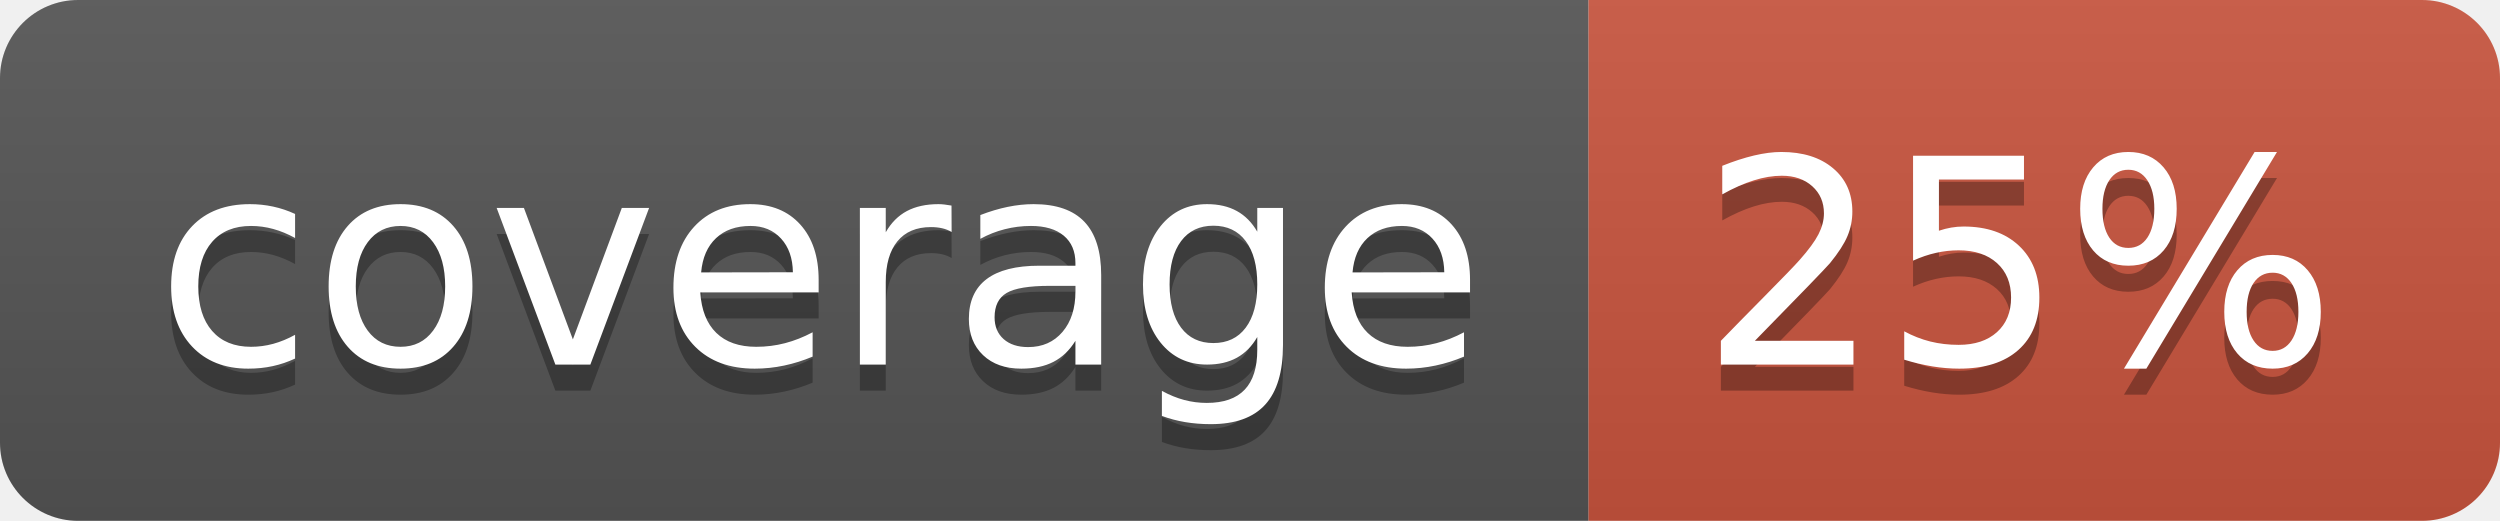
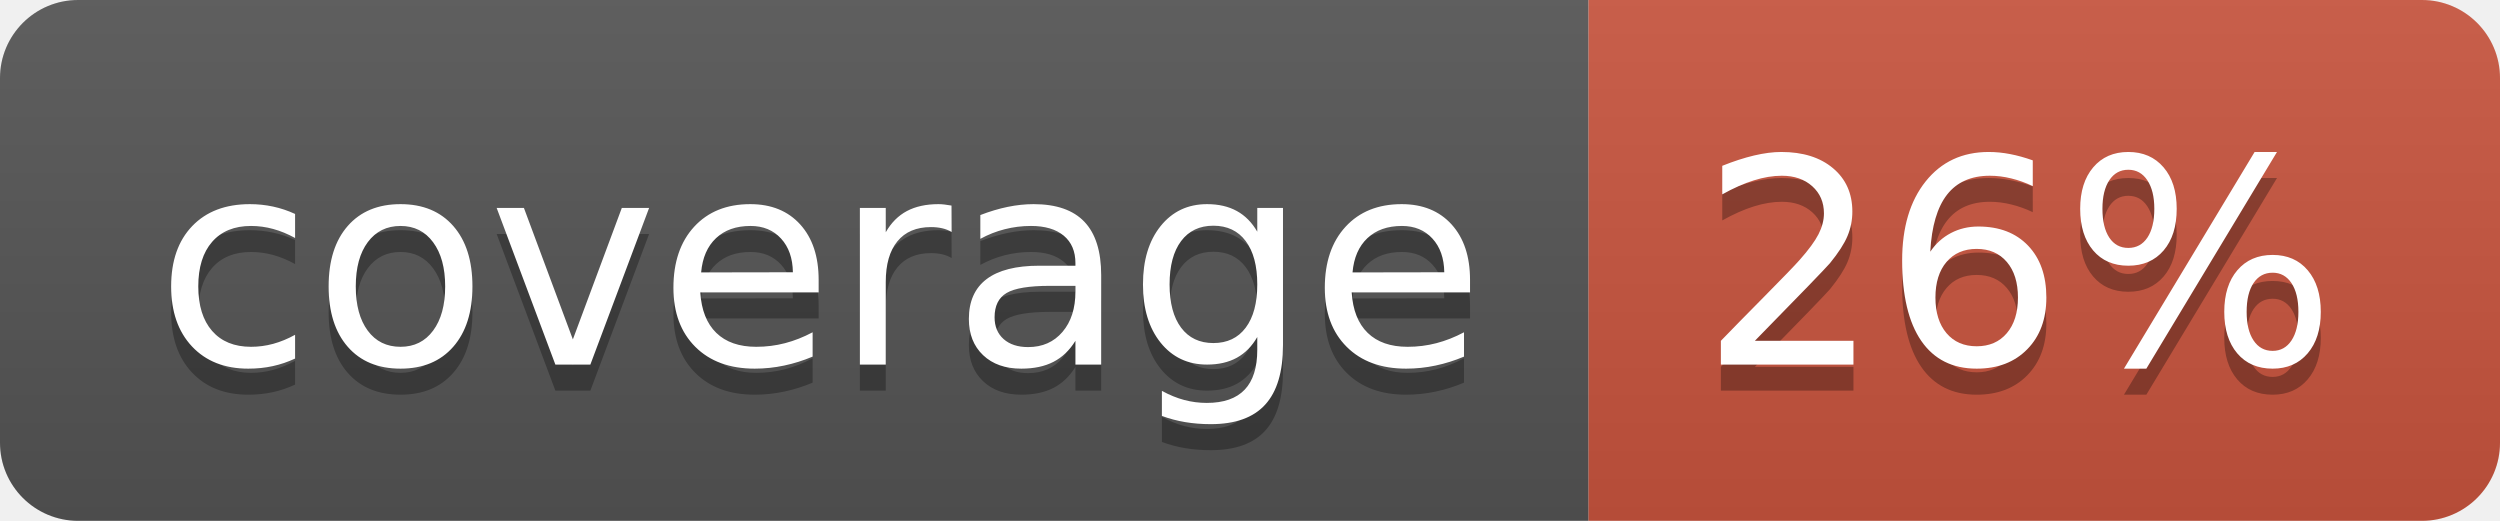
<svg xmlns="http://www.w3.org/2000/svg" width="96" height="20">
  <linearGradient id="b" x2="0" y2="100%">
    <stop offset="0" stop-color="#bbb" stop-opacity=".1" />
    <stop offset="1" stop-opacity=".1" />
  </linearGradient>
  <clipPath id="a">
    <rect width="96" height="20" rx="3" fill="#fff" />
  </clipPath>
  <g clip-path="url(#a)">
    <path fill="#555" d="M0 0h61v20H0z" />
    <path fill="#CA553E" d="M61 0h35v20H61z" />
    <path fill="url(#b)" d="M0 0h96v20H0z" />
  </g>
  <g fill="#fff" text-anchor="middle" font-family="DejaVu Sans,Verdana,Geneva,sans-serif" font-size="110">
    <text x="315" y="150" fill="#010101" fill-opacity=".3" transform="scale(.1)" textLength="510">coverage</text>
    <text x="315" y="140" transform="scale(.1)" textLength="510">coverage</text>
-     <text x="775" y="150" fill="#010101" fill-opacity=".3" transform="scale(.1)" textLength="250">25%</text>
-     <text x="775" y="140" transform="scale(.1)" textLength="250">25%</text>
+     <text x="775" y="150" fill="#010101" fill-opacity=".3" transform="scale(.1)" textLength="250">26%</text>
+     <text x="775" y="140" transform="scale(.1)" textLength="250">26%</text>
  </g>
</svg>
